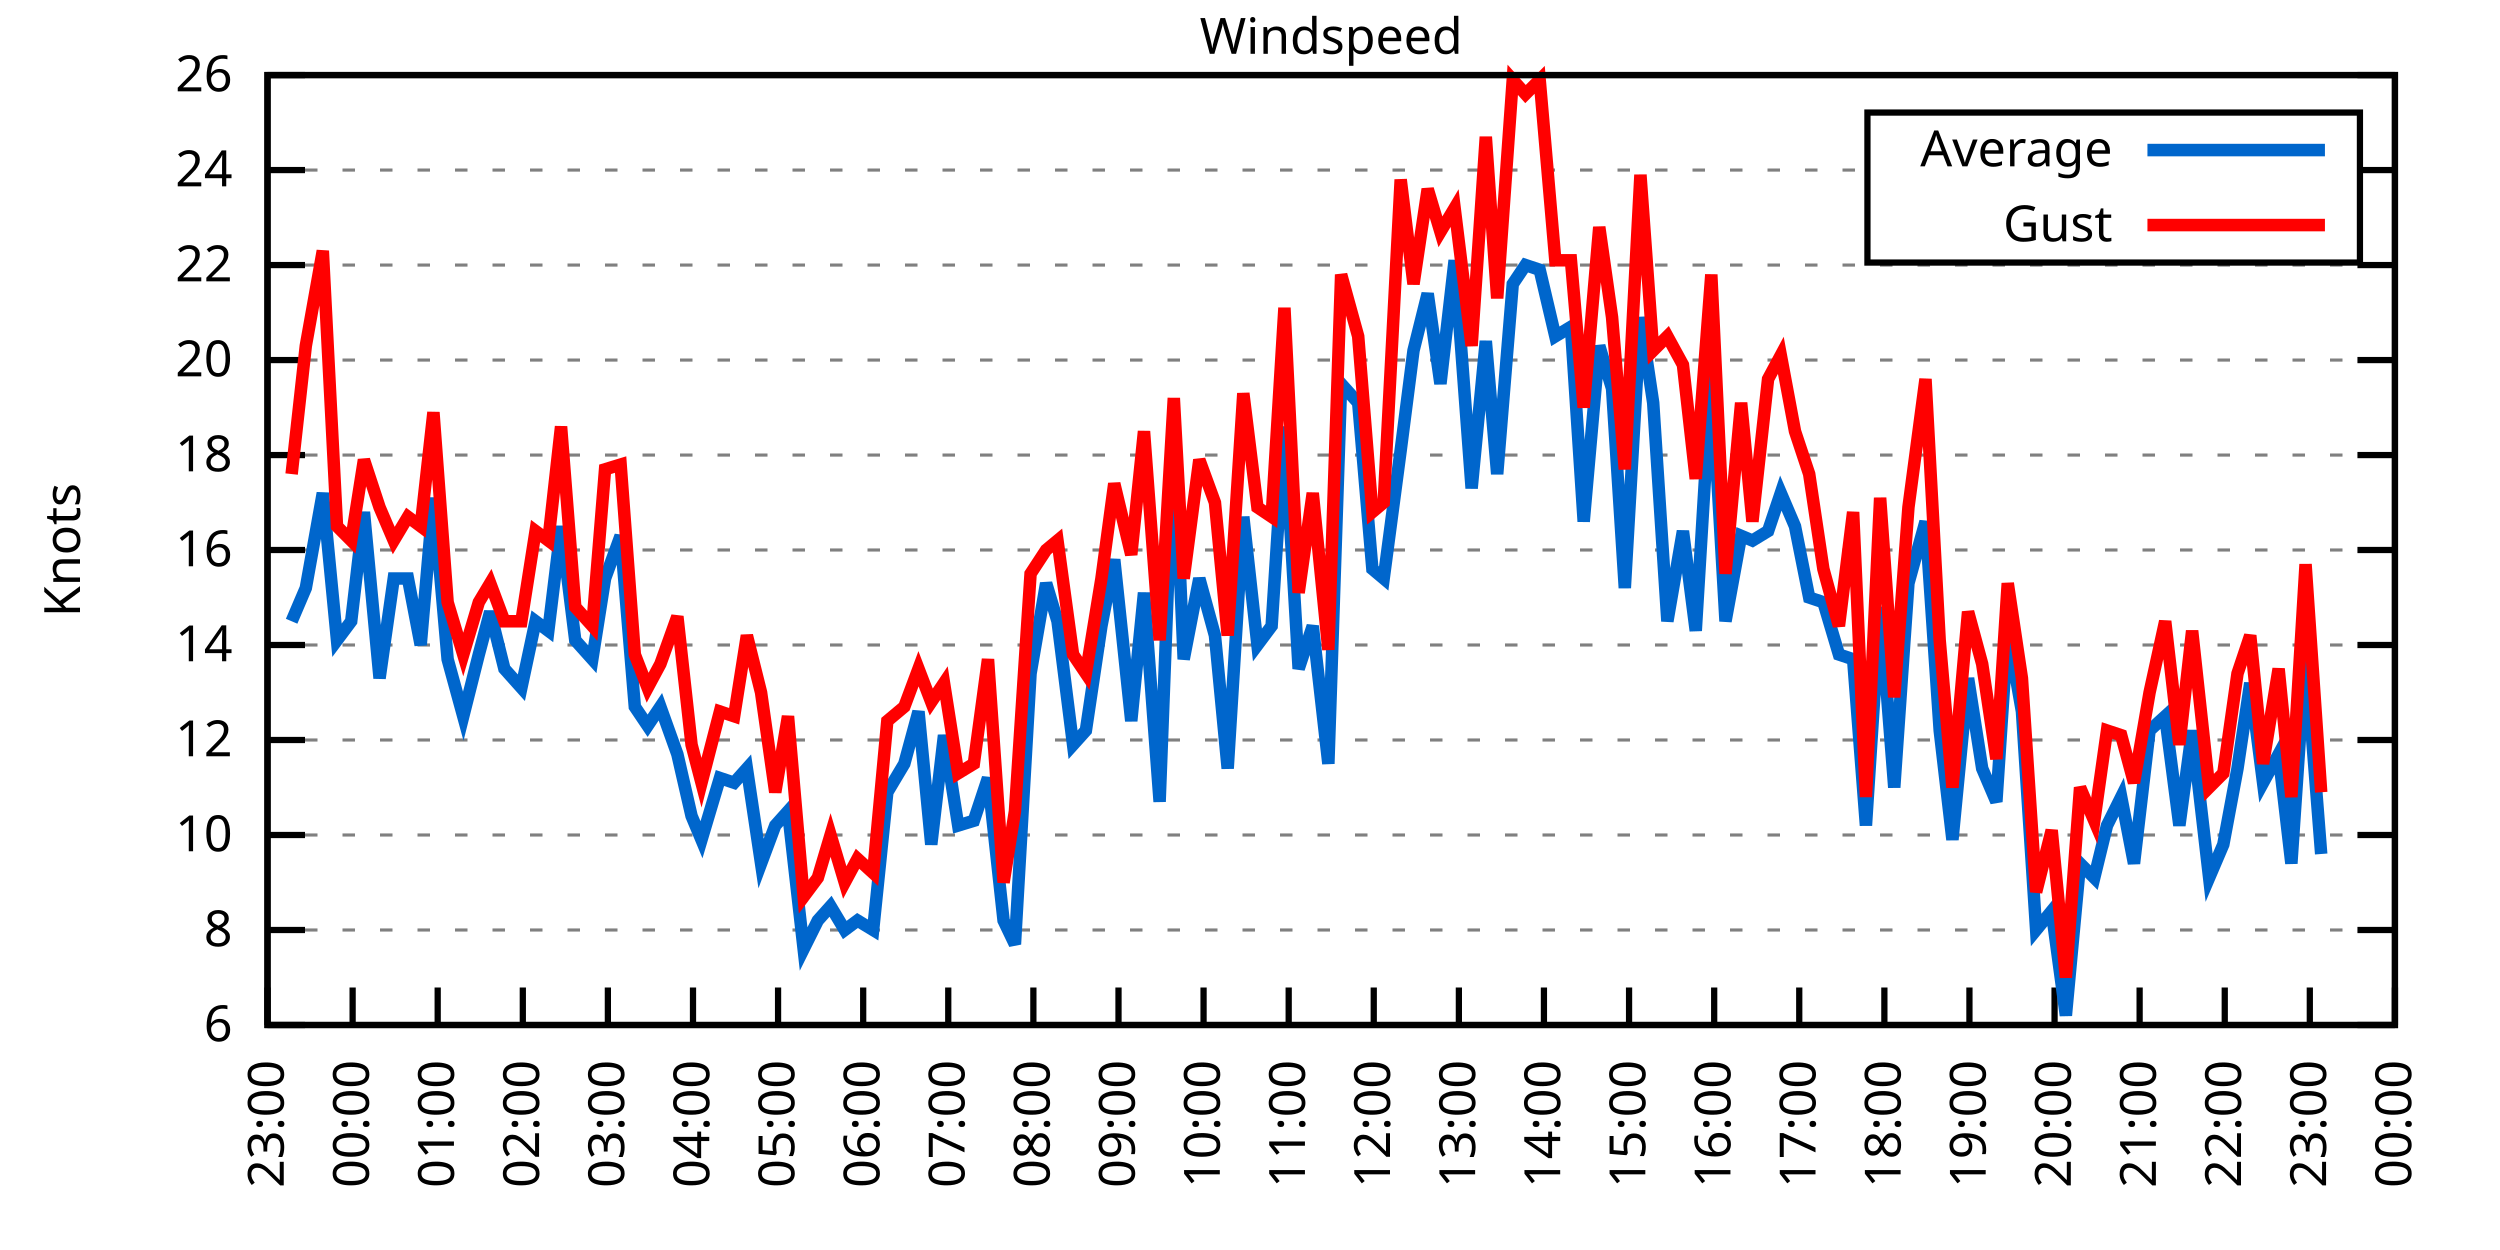
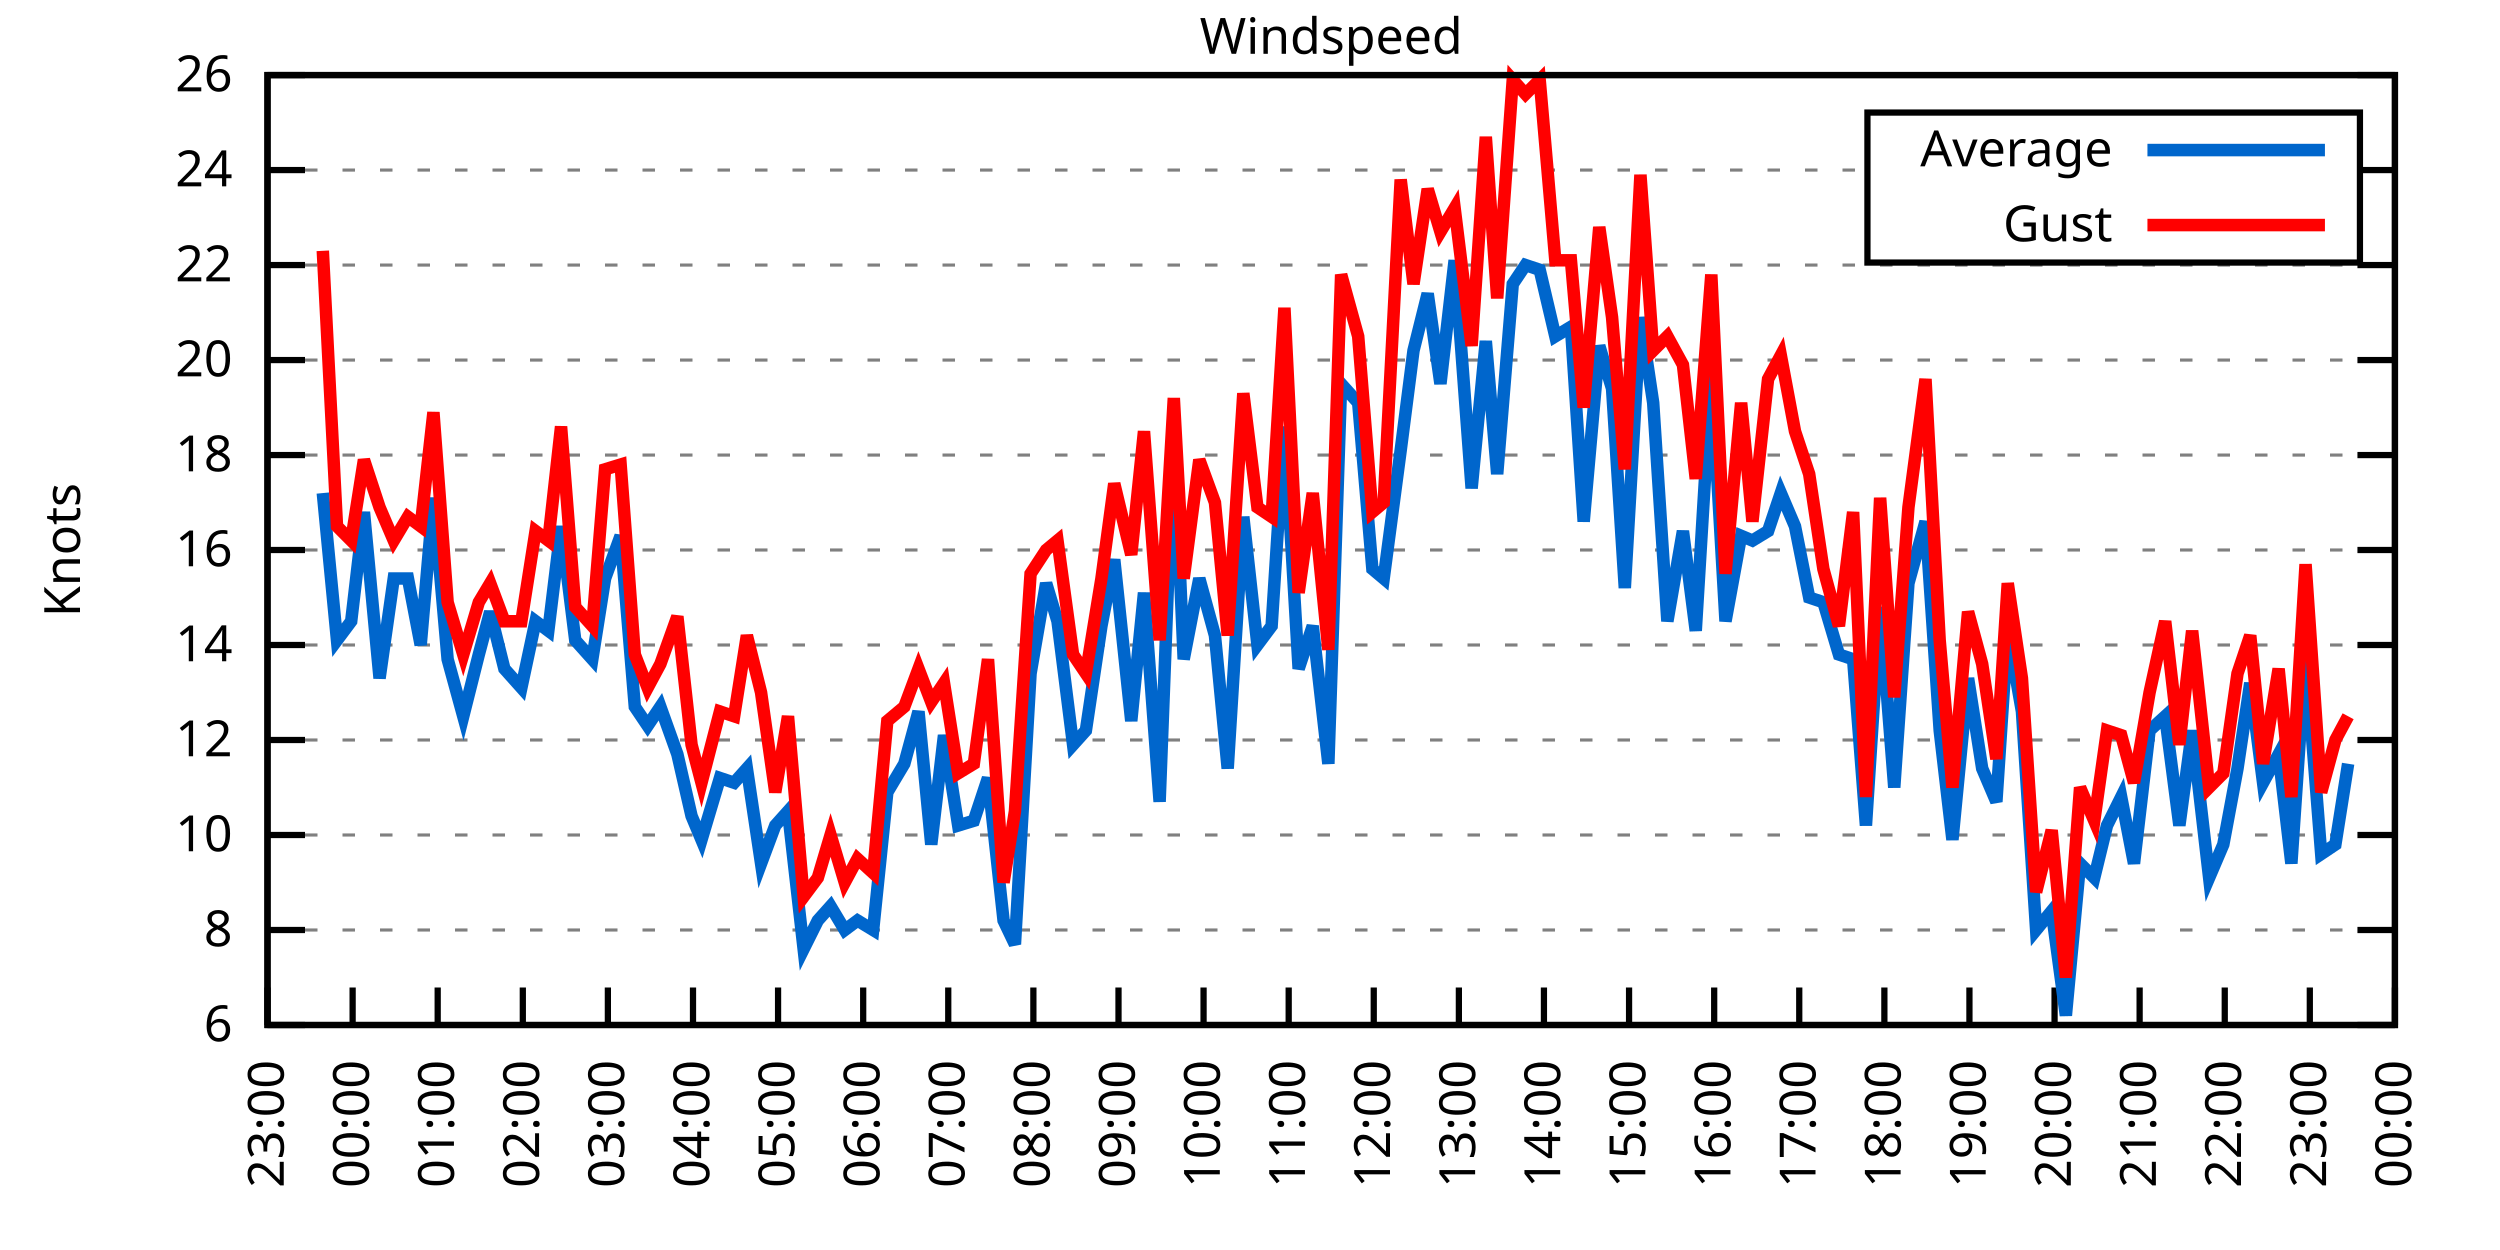
<svg xmlns="http://www.w3.org/2000/svg" xmlns:xlink="http://www.w3.org/1999/xlink" width="400" height="200" viewBox="0 0 400 200">
  <g id="gnuplot_canvas">
    <rect x="0" y="0" width="400" height="200" fill="none" />
    <defs>
      <circle id="gpDot" r="0.5" stroke-width="0.5" stroke="currentColor" />
      <path id="gpPt0" stroke-width="0.333" stroke="currentColor" d="M-1,0 h2 M0,-1 v2" />
      <path id="gpPt1" stroke-width="0.333" stroke="currentColor" d="M-1,-1 L1,1 M1,-1 L-1,1" />
      <path id="gpPt2" stroke-width="0.333" stroke="currentColor" d="M-1,0 L1,0 M0,-1 L0,1 M-1,-1 L1,1 M-1,1 L1,-1" />
      <rect id="gpPt3" stroke-width="0.333" stroke="currentColor" x="-1" y="-1" width="2" height="2" />
      <rect id="gpPt4" stroke-width="0.333" stroke="currentColor" fill="currentColor" x="-1" y="-1" width="2" height="2" />
      <circle id="gpPt5" stroke-width="0.333" stroke="currentColor" cx="0" cy="0" r="1" />
      <use xlink:href="#gpPt5" id="gpPt6" fill="currentColor" stroke="none" />
      <path id="gpPt7" stroke-width="0.333" stroke="currentColor" d="M0,-1.33 L-1.33,0.67 L1.33,0.67 z" />
      <use xlink:href="#gpPt7" id="gpPt8" fill="currentColor" stroke="none" />
      <use xlink:href="#gpPt7" id="gpPt9" stroke="currentColor" transform="rotate(180)" />
      <use xlink:href="#gpPt9" id="gpPt10" fill="currentColor" stroke="none" />
      <use xlink:href="#gpPt3" id="gpPt11" stroke="currentColor" transform="rotate(45)" />
      <use xlink:href="#gpPt11" id="gpPt12" fill="currentColor" stroke="none" />
      <path id="gpPt13" stroke-width="0.333" stroke="currentColor" d="M0,1.330 L1.265,0.411 L0.782,-1.067 L-0.782,-1.076 L-1.265,0.411 z" />
      <use xlink:href="#gpPt13" id="gpPt14" fill="currentColor" stroke="none" />
      <filter id="textbox" filterUnits="objectBoundingBox" x="0" y="0" height="1" width="1">
        <feFlood flood-color="white" flood-opacity="1" result="bgnd" />
        <feComposite in="SourceGraphic" in2="bgnd" operator="atop" />
      </filter>
      <filter id="greybox" filterUnits="objectBoundingBox" x="0" y="0" height="1" width="1">
        <feFlood flood-color="lightgrey" flood-opacity="1" result="grey" />
        <feComposite in="SourceGraphic" in2="grey" operator="atop" />
      </filter>
    </defs>
    <g fill="none" color="white" stroke="currentColor" stroke-width="1.00" stroke-linecap="butt" stroke-linejoin="miter">
</g>
    <g fill="none" color="black" stroke="currentColor" stroke-width="1.00" stroke-linecap="butt" stroke-linejoin="miter">
      <g stroke="none" shape-rendering="crispEdges">
        <polygon fill="rgb(255, 255, 255)" points="42.80,164.00 383.18,164.00 383.18,12.02 42.80,12.02 " />
      </g>
    </g>
    <g fill="none" color="black" stroke="currentColor" stroke-width="1.00" stroke-linecap="butt" stroke-linejoin="miter">
</g>
    <g fill="none" color="black" stroke="black" stroke-width="0.50" stroke-linecap="butt" stroke-linejoin="miter">
</g>
    <g fill="none" color="gray" stroke="currentColor" stroke-width="0.50" stroke-linecap="butt" stroke-linejoin="miter">
      <path stroke="gray" stroke-dasharray="2,4" class="gridline" d="M42.80,164.00 L383.19,164.00  " />
    </g>
    <g fill="none" color="gray" stroke="gray" stroke-width="1.00" stroke-linecap="butt" stroke-linejoin="miter">
</g>
    <g fill="none" color="black" stroke="currentColor" stroke-width="1.00" stroke-linecap="butt" stroke-linejoin="miter">
      <path stroke="black" d="M42.80,164.00 L48.80,164.00 M383.19,164.00 L377.19,164.00  " />
      <g transform="translate(37.20,166.60)" stroke="none" fill="black" font-family="Sans" font-size="8.00" text-anchor="end">
        <text>
          <tspan font-family="Sans"> 6</tspan>
        </text>
      </g>
    </g>
    <g fill="none" color="black" stroke="currentColor" stroke-width="1.00" stroke-linecap="butt" stroke-linejoin="miter">
</g>
    <g fill="none" color="black" stroke="black" stroke-width="0.50" stroke-linecap="butt" stroke-linejoin="miter">
</g>
    <g fill="none" color="gray" stroke="currentColor" stroke-width="0.50" stroke-linecap="butt" stroke-linejoin="miter">
      <path stroke="gray" stroke-dasharray="2,4" class="gridline" d="M42.80,148.80 L383.19,148.80  " />
    </g>
    <g fill="none" color="gray" stroke="gray" stroke-width="1.00" stroke-linecap="butt" stroke-linejoin="miter">
</g>
    <g fill="none" color="black" stroke="currentColor" stroke-width="1.00" stroke-linecap="butt" stroke-linejoin="miter">
      <path stroke="black" d="M42.80,148.80 L48.80,148.80 M383.19,148.80 L377.19,148.80  " />
      <g transform="translate(37.20,151.40)" stroke="none" fill="black" font-family="Sans" font-size="8.00" text-anchor="end">
        <text>
          <tspan font-family="Sans"> 8</tspan>
        </text>
      </g>
    </g>
    <g fill="none" color="black" stroke="currentColor" stroke-width="1.00" stroke-linecap="butt" stroke-linejoin="miter">
</g>
    <g fill="none" color="black" stroke="black" stroke-width="0.50" stroke-linecap="butt" stroke-linejoin="miter">
</g>
    <g fill="none" color="gray" stroke="currentColor" stroke-width="0.50" stroke-linecap="butt" stroke-linejoin="miter">
      <path stroke="gray" stroke-dasharray="2,4" class="gridline" d="M42.80,133.60 L383.19,133.60  " />
    </g>
    <g fill="none" color="gray" stroke="gray" stroke-width="1.00" stroke-linecap="butt" stroke-linejoin="miter">
</g>
    <g fill="none" color="black" stroke="currentColor" stroke-width="1.00" stroke-linecap="butt" stroke-linejoin="miter">
      <path stroke="black" d="M42.80,133.60 L48.80,133.60 M383.19,133.60 L377.19,133.60  " />
      <g transform="translate(37.20,136.20)" stroke="none" fill="black" font-family="Sans" font-size="8.00" text-anchor="end">
        <text>
          <tspan font-family="Sans"> 10</tspan>
        </text>
      </g>
    </g>
    <g fill="none" color="black" stroke="currentColor" stroke-width="1.00" stroke-linecap="butt" stroke-linejoin="miter">
</g>
    <g fill="none" color="black" stroke="black" stroke-width="0.50" stroke-linecap="butt" stroke-linejoin="miter">
</g>
    <g fill="none" color="gray" stroke="currentColor" stroke-width="0.50" stroke-linecap="butt" stroke-linejoin="miter">
      <path stroke="gray" stroke-dasharray="2,4" class="gridline" d="M42.80,118.40 L383.19,118.40  " />
    </g>
    <g fill="none" color="gray" stroke="gray" stroke-width="1.00" stroke-linecap="butt" stroke-linejoin="miter">
</g>
    <g fill="none" color="black" stroke="currentColor" stroke-width="1.00" stroke-linecap="butt" stroke-linejoin="miter">
      <path stroke="black" d="M42.80,118.40 L48.80,118.40 M383.19,118.40 L377.19,118.40  " />
      <g transform="translate(37.20,121.00)" stroke="none" fill="black" font-family="Sans" font-size="8.00" text-anchor="end">
        <text>
          <tspan font-family="Sans"> 12</tspan>
        </text>
      </g>
    </g>
    <g fill="none" color="black" stroke="currentColor" stroke-width="1.00" stroke-linecap="butt" stroke-linejoin="miter">
</g>
    <g fill="none" color="black" stroke="black" stroke-width="0.50" stroke-linecap="butt" stroke-linejoin="miter">
</g>
    <g fill="none" color="gray" stroke="currentColor" stroke-width="0.50" stroke-linecap="butt" stroke-linejoin="miter">
      <path stroke="gray" stroke-dasharray="2,4" class="gridline" d="M42.80,103.20 L383.19,103.20  " />
    </g>
    <g fill="none" color="gray" stroke="gray" stroke-width="1.00" stroke-linecap="butt" stroke-linejoin="miter">
</g>
    <g fill="none" color="black" stroke="currentColor" stroke-width="1.00" stroke-linecap="butt" stroke-linejoin="miter">
      <path stroke="black" d="M42.80,103.20 L48.80,103.20 M383.19,103.20 L377.19,103.20  " />
      <g transform="translate(37.20,105.80)" stroke="none" fill="black" font-family="Sans" font-size="8.00" text-anchor="end">
        <text>
          <tspan font-family="Sans"> 14</tspan>
        </text>
      </g>
    </g>
    <g fill="none" color="black" stroke="currentColor" stroke-width="1.00" stroke-linecap="butt" stroke-linejoin="miter">
</g>
    <g fill="none" color="black" stroke="black" stroke-width="0.50" stroke-linecap="butt" stroke-linejoin="miter">
</g>
    <g fill="none" color="gray" stroke="currentColor" stroke-width="0.50" stroke-linecap="butt" stroke-linejoin="miter">
      <path stroke="gray" stroke-dasharray="2,4" class="gridline" d="M42.80,88.00 L383.19,88.00  " />
    </g>
    <g fill="none" color="gray" stroke="gray" stroke-width="1.00" stroke-linecap="butt" stroke-linejoin="miter">
</g>
    <g fill="none" color="black" stroke="currentColor" stroke-width="1.00" stroke-linecap="butt" stroke-linejoin="miter">
      <path stroke="black" d="M42.80,88.00 L48.80,88.00 M383.19,88.00 L377.19,88.00  " />
      <g transform="translate(37.20,90.60)" stroke="none" fill="black" font-family="Sans" font-size="8.00" text-anchor="end">
        <text>
          <tspan font-family="Sans"> 16</tspan>
        </text>
      </g>
    </g>
    <g fill="none" color="black" stroke="currentColor" stroke-width="1.00" stroke-linecap="butt" stroke-linejoin="miter">
</g>
    <g fill="none" color="black" stroke="black" stroke-width="0.50" stroke-linecap="butt" stroke-linejoin="miter">
</g>
    <g fill="none" color="gray" stroke="currentColor" stroke-width="0.50" stroke-linecap="butt" stroke-linejoin="miter">
      <path stroke="gray" stroke-dasharray="2,4" class="gridline" d="M42.80,72.81 L383.19,72.81  " />
    </g>
    <g fill="none" color="gray" stroke="gray" stroke-width="1.00" stroke-linecap="butt" stroke-linejoin="miter">
</g>
    <g fill="none" color="black" stroke="currentColor" stroke-width="1.00" stroke-linecap="butt" stroke-linejoin="miter">
      <path stroke="black" d="M42.80,72.81 L48.80,72.81 M383.19,72.81 L377.19,72.81  " />
      <g transform="translate(37.20,75.41)" stroke="none" fill="black" font-family="Sans" font-size="8.00" text-anchor="end">
        <text>
          <tspan font-family="Sans"> 18</tspan>
        </text>
      </g>
    </g>
    <g fill="none" color="black" stroke="currentColor" stroke-width="1.00" stroke-linecap="butt" stroke-linejoin="miter">
</g>
    <g fill="none" color="black" stroke="black" stroke-width="0.50" stroke-linecap="butt" stroke-linejoin="miter">
</g>
    <g fill="none" color="gray" stroke="currentColor" stroke-width="0.50" stroke-linecap="butt" stroke-linejoin="miter">
      <path stroke="gray" stroke-dasharray="2,4" class="gridline" d="M42.80,57.61 L383.19,57.61  " />
    </g>
    <g fill="none" color="gray" stroke="gray" stroke-width="1.00" stroke-linecap="butt" stroke-linejoin="miter">
</g>
    <g fill="none" color="black" stroke="currentColor" stroke-width="1.00" stroke-linecap="butt" stroke-linejoin="miter">
      <path stroke="black" d="M42.80,57.61 L48.80,57.61 M383.19,57.61 L377.19,57.61  " />
      <g transform="translate(37.20,60.21)" stroke="none" fill="black" font-family="Sans" font-size="8.00" text-anchor="end">
        <text>
          <tspan font-family="Sans"> 20</tspan>
        </text>
      </g>
    </g>
    <g fill="none" color="black" stroke="currentColor" stroke-width="1.00" stroke-linecap="butt" stroke-linejoin="miter">
</g>
    <g fill="none" color="black" stroke="black" stroke-width="0.50" stroke-linecap="butt" stroke-linejoin="miter">
</g>
    <g fill="none" color="gray" stroke="currentColor" stroke-width="0.50" stroke-linecap="butt" stroke-linejoin="miter">
      <path stroke="gray" stroke-dasharray="2,4" class="gridline" d="M42.80,42.41 L383.19,42.41  " />
    </g>
    <g fill="none" color="gray" stroke="gray" stroke-width="1.00" stroke-linecap="butt" stroke-linejoin="miter">
</g>
    <g fill="none" color="black" stroke="currentColor" stroke-width="1.00" stroke-linecap="butt" stroke-linejoin="miter">
      <path stroke="black" d="M42.80,42.41 L48.80,42.41 M383.19,42.41 L377.19,42.41  " />
      <g transform="translate(37.20,45.01)" stroke="none" fill="black" font-family="Sans" font-size="8.00" text-anchor="end">
        <text>
          <tspan font-family="Sans"> 22</tspan>
        </text>
      </g>
    </g>
    <g fill="none" color="black" stroke="currentColor" stroke-width="1.00" stroke-linecap="butt" stroke-linejoin="miter">
</g>
    <g fill="none" color="black" stroke="black" stroke-width="0.50" stroke-linecap="butt" stroke-linejoin="miter">
</g>
    <g fill="none" color="gray" stroke="currentColor" stroke-width="0.50" stroke-linecap="butt" stroke-linejoin="miter">
      <path stroke="gray" stroke-dasharray="2,4" class="gridline" d="M42.80,27.21 L298.79,27.21 M377.59,27.21 L383.19,27.21  " />
    </g>
    <g fill="none" color="gray" stroke="gray" stroke-width="1.00" stroke-linecap="butt" stroke-linejoin="miter">
</g>
    <g fill="none" color="black" stroke="currentColor" stroke-width="1.00" stroke-linecap="butt" stroke-linejoin="miter">
      <path stroke="black" d="M42.80,27.21 L48.80,27.21 M383.19,27.21 L377.19,27.21  " />
      <g transform="translate(37.20,29.81)" stroke="none" fill="black" font-family="Sans" font-size="8.00" text-anchor="end">
        <text>
          <tspan font-family="Sans"> 24</tspan>
        </text>
      </g>
    </g>
    <g fill="none" color="black" stroke="currentColor" stroke-width="1.00" stroke-linecap="butt" stroke-linejoin="miter">
</g>
    <g fill="none" color="black" stroke="black" stroke-width="0.50" stroke-linecap="butt" stroke-linejoin="miter">
</g>
    <g fill="none" color="gray" stroke="currentColor" stroke-width="0.50" stroke-linecap="butt" stroke-linejoin="miter">
      <path stroke="gray" stroke-dasharray="2,4" class="gridline" d="M42.80,12.01 L383.19,12.01  " />
    </g>
    <g fill="none" color="gray" stroke="gray" stroke-width="1.00" stroke-linecap="butt" stroke-linejoin="miter">
</g>
    <g fill="none" color="black" stroke="currentColor" stroke-width="1.00" stroke-linecap="butt" stroke-linejoin="miter">
      <path stroke="black" d="M42.80,12.01 L48.80,12.01 M383.19,12.01 L377.19,12.01  " />
      <g transform="translate(37.20,14.61)" stroke="none" fill="black" font-family="Sans" font-size="8.00" text-anchor="end">
        <text>
          <tspan font-family="Sans"> 26</tspan>
        </text>
      </g>
    </g>
    <g fill="none" color="black" stroke="currentColor" stroke-width="1.00" stroke-linecap="butt" stroke-linejoin="miter">
      <path stroke="black" d="M42.80,164.00 L42.80,158.00  " />
      <g transform="translate(45.40,169.60) rotate(270.00)" stroke="none" fill="black" font-family="Sans" font-size="8.00" text-anchor="end">
        <text>
          <tspan font-family="Sans">23:00</tspan>
        </text>
      </g>
    </g>
    <g fill="none" color="black" stroke="currentColor" stroke-width="1.00" stroke-linecap="butt" stroke-linejoin="miter">
      <path stroke="black" d="M56.42,164.00 L56.42,158.00  " />
      <g transform="translate(59.02,169.60) rotate(270.00)" stroke="none" fill="black" font-family="Sans" font-size="8.00" text-anchor="end">
        <text>
          <tspan font-family="Sans">00:00</tspan>
        </text>
      </g>
    </g>
    <g fill="none" color="black" stroke="currentColor" stroke-width="1.00" stroke-linecap="butt" stroke-linejoin="miter">
      <path stroke="black" d="M70.03,164.00 L70.03,158.00  " />
      <g transform="translate(72.63,169.60) rotate(270.00)" stroke="none" fill="black" font-family="Sans" font-size="8.00" text-anchor="end">
        <text>
          <tspan font-family="Sans">01:00</tspan>
        </text>
      </g>
    </g>
    <g fill="none" color="black" stroke="currentColor" stroke-width="1.00" stroke-linecap="butt" stroke-linejoin="miter">
      <path stroke="black" d="M83.65,164.00 L83.65,158.00  " />
      <g transform="translate(86.25,169.60) rotate(270.00)" stroke="none" fill="black" font-family="Sans" font-size="8.00" text-anchor="end">
        <text>
          <tspan font-family="Sans">02:00</tspan>
        </text>
      </g>
    </g>
    <g fill="none" color="black" stroke="currentColor" stroke-width="1.00" stroke-linecap="butt" stroke-linejoin="miter">
      <path stroke="black" d="M97.26,164.00 L97.26,158.00  " />
      <g transform="translate(99.86,169.60) rotate(270.00)" stroke="none" fill="black" font-family="Sans" font-size="8.00" text-anchor="end">
        <text>
          <tspan font-family="Sans">03:00</tspan>
        </text>
      </g>
    </g>
    <g fill="none" color="black" stroke="currentColor" stroke-width="1.00" stroke-linecap="butt" stroke-linejoin="miter">
      <path stroke="black" d="M110.88,164.00 L110.88,158.00  " />
      <g transform="translate(113.48,169.60) rotate(270.00)" stroke="none" fill="black" font-family="Sans" font-size="8.00" text-anchor="end">
        <text>
          <tspan font-family="Sans">04:00</tspan>
        </text>
      </g>
    </g>
    <g fill="none" color="black" stroke="currentColor" stroke-width="1.00" stroke-linecap="butt" stroke-linejoin="miter">
      <path stroke="black" d="M124.49,164.00 L124.49,158.00  " />
      <g transform="translate(127.09,169.60) rotate(270.00)" stroke="none" fill="black" font-family="Sans" font-size="8.00" text-anchor="end">
        <text>
          <tspan font-family="Sans">05:00</tspan>
        </text>
      </g>
    </g>
    <g fill="none" color="black" stroke="currentColor" stroke-width="1.00" stroke-linecap="butt" stroke-linejoin="miter">
      <path stroke="black" d="M138.11,164.00 L138.11,158.00  " />
      <g transform="translate(140.71,169.60) rotate(270.00)" stroke="none" fill="black" font-family="Sans" font-size="8.00" text-anchor="end">
        <text>
          <tspan font-family="Sans">06:00</tspan>
        </text>
      </g>
    </g>
    <g fill="none" color="black" stroke="currentColor" stroke-width="1.00" stroke-linecap="butt" stroke-linejoin="miter">
      <path stroke="black" d="M151.72,164.00 L151.72,158.00  " />
      <g transform="translate(154.32,169.60) rotate(270.00)" stroke="none" fill="black" font-family="Sans" font-size="8.00" text-anchor="end">
        <text>
          <tspan font-family="Sans">07:00</tspan>
        </text>
      </g>
    </g>
    <g fill="none" color="black" stroke="currentColor" stroke-width="1.00" stroke-linecap="butt" stroke-linejoin="miter">
      <path stroke="black" d="M165.34,164.00 L165.34,158.00  " />
      <g transform="translate(167.94,169.60) rotate(270.00)" stroke="none" fill="black" font-family="Sans" font-size="8.00" text-anchor="end">
        <text>
          <tspan font-family="Sans">08:00</tspan>
        </text>
      </g>
    </g>
    <g fill="none" color="black" stroke="currentColor" stroke-width="1.00" stroke-linecap="butt" stroke-linejoin="miter">
      <path stroke="black" d="M178.96,164.00 L178.96,158.00  " />
      <g transform="translate(181.56,169.60) rotate(270.00)" stroke="none" fill="black" font-family="Sans" font-size="8.00" text-anchor="end">
        <text>
          <tspan font-family="Sans">09:00</tspan>
        </text>
      </g>
    </g>
    <g fill="none" color="black" stroke="currentColor" stroke-width="1.00" stroke-linecap="butt" stroke-linejoin="miter">
      <path stroke="black" d="M192.57,164.00 L192.57,158.00  " />
      <g transform="translate(195.17,169.60) rotate(270.00)" stroke="none" fill="black" font-family="Sans" font-size="8.00" text-anchor="end">
        <text>
          <tspan font-family="Sans">10:00</tspan>
        </text>
      </g>
    </g>
    <g fill="none" color="black" stroke="currentColor" stroke-width="1.00" stroke-linecap="butt" stroke-linejoin="miter">
      <path stroke="black" d="M206.19,164.00 L206.19,158.00  " />
      <g transform="translate(208.79,169.60) rotate(270.00)" stroke="none" fill="black" font-family="Sans" font-size="8.00" text-anchor="end">
        <text>
          <tspan font-family="Sans">11:00</tspan>
        </text>
      </g>
    </g>
    <g fill="none" color="black" stroke="currentColor" stroke-width="1.00" stroke-linecap="butt" stroke-linejoin="miter">
      <path stroke="black" d="M219.80,164.00 L219.80,158.00  " />
      <g transform="translate(222.40,169.60) rotate(270.00)" stroke="none" fill="black" font-family="Sans" font-size="8.00" text-anchor="end">
        <text>
          <tspan font-family="Sans">12:00</tspan>
        </text>
      </g>
    </g>
    <g fill="none" color="black" stroke="currentColor" stroke-width="1.00" stroke-linecap="butt" stroke-linejoin="miter">
      <path stroke="black" d="M233.42,164.00 L233.42,158.00  " />
      <g transform="translate(236.02,169.60) rotate(270.00)" stroke="none" fill="black" font-family="Sans" font-size="8.00" text-anchor="end">
        <text>
          <tspan font-family="Sans">13:00</tspan>
        </text>
      </g>
    </g>
    <g fill="none" color="black" stroke="currentColor" stroke-width="1.00" stroke-linecap="butt" stroke-linejoin="miter">
      <path stroke="black" d="M247.03,164.00 L247.03,158.00  " />
      <g transform="translate(249.63,169.60) rotate(270.00)" stroke="none" fill="black" font-family="Sans" font-size="8.00" text-anchor="end">
        <text>
          <tspan font-family="Sans">14:00</tspan>
        </text>
      </g>
    </g>
    <g fill="none" color="black" stroke="currentColor" stroke-width="1.00" stroke-linecap="butt" stroke-linejoin="miter">
      <path stroke="black" d="M260.65,164.00 L260.65,158.00  " />
      <g transform="translate(263.25,169.60) rotate(270.00)" stroke="none" fill="black" font-family="Sans" font-size="8.00" text-anchor="end">
        <text>
          <tspan font-family="Sans">15:00</tspan>
        </text>
      </g>
    </g>
    <g fill="none" color="black" stroke="currentColor" stroke-width="1.00" stroke-linecap="butt" stroke-linejoin="miter">
      <path stroke="black" d="M274.27,164.00 L274.27,158.00  " />
      <g transform="translate(276.87,169.60) rotate(270.00)" stroke="none" fill="black" font-family="Sans" font-size="8.00" text-anchor="end">
        <text>
          <tspan font-family="Sans">16:00</tspan>
        </text>
      </g>
    </g>
    <g fill="none" color="black" stroke="currentColor" stroke-width="1.00" stroke-linecap="butt" stroke-linejoin="miter">
      <path stroke="black" d="M287.88,164.00 L287.88,158.00  " />
      <g transform="translate(290.48,169.60) rotate(270.00)" stroke="none" fill="black" font-family="Sans" font-size="8.00" text-anchor="end">
        <text>
          <tspan font-family="Sans">17:00</tspan>
        </text>
      </g>
    </g>
    <g fill="none" color="black" stroke="currentColor" stroke-width="1.00" stroke-linecap="butt" stroke-linejoin="miter">
      <path stroke="black" d="M301.50,164.00 L301.50,158.00  " />
      <g transform="translate(304.10,169.60) rotate(270.00)" stroke="none" fill="black" font-family="Sans" font-size="8.00" text-anchor="end">
        <text>
          <tspan font-family="Sans">18:00</tspan>
        </text>
      </g>
    </g>
    <g fill="none" color="black" stroke="currentColor" stroke-width="1.00" stroke-linecap="butt" stroke-linejoin="miter">
      <path stroke="black" d="M315.11,164.00 L315.11,158.00  " />
      <g transform="translate(317.71,169.60) rotate(270.00)" stroke="none" fill="black" font-family="Sans" font-size="8.00" text-anchor="end">
        <text>
          <tspan font-family="Sans">19:00</tspan>
        </text>
      </g>
    </g>
    <g fill="none" color="black" stroke="currentColor" stroke-width="1.00" stroke-linecap="butt" stroke-linejoin="miter">
      <path stroke="black" d="M328.73,164.00 L328.73,158.00  " />
      <g transform="translate(331.33,169.60) rotate(270.00)" stroke="none" fill="black" font-family="Sans" font-size="8.00" text-anchor="end">
        <text>
          <tspan font-family="Sans">20:00</tspan>
        </text>
      </g>
    </g>
    <g fill="none" color="black" stroke="currentColor" stroke-width="1.00" stroke-linecap="butt" stroke-linejoin="miter">
      <path stroke="black" d="M342.34,164.00 L342.34,158.00  " />
      <g transform="translate(344.94,169.60) rotate(270.00)" stroke="none" fill="black" font-family="Sans" font-size="8.00" text-anchor="end">
        <text>
          <tspan font-family="Sans">21:00</tspan>
        </text>
      </g>
    </g>
    <g fill="none" color="black" stroke="currentColor" stroke-width="1.00" stroke-linecap="butt" stroke-linejoin="miter">
      <path stroke="black" d="M355.96,164.00 L355.96,158.00  " />
      <g transform="translate(358.56,169.60) rotate(270.00)" stroke="none" fill="black" font-family="Sans" font-size="8.00" text-anchor="end">
        <text>
          <tspan font-family="Sans">22:00</tspan>
        </text>
      </g>
    </g>
    <g fill="none" color="black" stroke="currentColor" stroke-width="1.00" stroke-linecap="butt" stroke-linejoin="miter">
      <path stroke="black" d="M369.57,164.00 L369.57,158.00  " />
      <g transform="translate(372.17,169.60) rotate(270.00)" stroke="none" fill="black" font-family="Sans" font-size="8.00" text-anchor="end">
        <text>
          <tspan font-family="Sans">23:00</tspan>
        </text>
      </g>
    </g>
    <g fill="none" color="black" stroke="currentColor" stroke-width="1.00" stroke-linecap="butt" stroke-linejoin="miter">
      <path stroke="black" d="M383.19,164.00 L383.19,158.00  " />
      <g transform="translate(385.79,169.60) rotate(270.00)" stroke="none" fill="black" font-family="Sans" font-size="8.00" text-anchor="end">
        <text>
          <tspan font-family="Sans">00:00</tspan>
        </text>
      </g>
    </g>
    <g fill="none" color="black" stroke="currentColor" stroke-width="1.00" stroke-linecap="butt" stroke-linejoin="miter">
</g>
    <g fill="none" color="black" stroke="currentColor" stroke-width="1.00" stroke-linecap="butt" stroke-linejoin="miter">
      <path stroke="black" d="M42.80,12.01 L42.80,164.00 L383.19,164.00 L383.19,12.01 L42.80,12.01 Z  " />
    </g>
    <g fill="none" color="black" stroke="currentColor" stroke-width="1.00" stroke-linecap="butt" stroke-linejoin="miter">
</g>
    <g fill="none" color="black" stroke="currentColor" stroke-width="1.00" stroke-linecap="butt" stroke-linejoin="miter">
      <path stroke="black" d="M298.79,42.01 L298.79,18.01 L377.59,18.01 L377.59,42.01 L298.79,42.01 Z  " />
    </g>
    <g id="Windspeed_plot_1">
      <g fill="none" color="white" stroke="black" stroke-width="2.00" stroke-linecap="butt" stroke-linejoin="miter">
</g>
      <g fill="none" color="black" stroke="currentColor" stroke-width="2.00" stroke-linecap="butt" stroke-linejoin="miter">
        <g transform="translate(337.99,26.61)" stroke="none" fill="black" font-family="Sans" font-size="8.00" text-anchor="end">
          <text>
            <tspan font-family="Sans">Average</tspan>
          </text>
        </g>
      </g>
      <g fill="none" color="black" stroke="currentColor" stroke-width="2.00" stroke-linecap="butt" stroke-linejoin="miter">
-         <path stroke="rgb(  0, 102, 204)" d="M343.59,24.01 L371.99,24.01 M46.66,99.40 L48.93,94.08 L51.65,78.89 L53.92,102.44 L56.19,99.40 L58.23,81.93   L60.73,108.52 L63.00,92.56 L65.27,92.56 L67.31,103.20 L69.35,79.65 L71.62,105.48 L74.12,114.60 L76.61,104.72   L78.43,97.88 L80.70,107.00 L83.42,110.04 L85.69,99.40 L87.73,100.92 L89.77,84.21 L92.04,102.44 L94.77,105.48   L96.81,92.56 L99.30,85.73 L101.57,113.08 L103.62,116.12 L105.66,113.08 L108.38,120.68 L110.65,130.56 L112.24,134.36   L115.19,124.48 L117.46,125.24 L119.50,122.96 L121.77,138.16 L124.04,132.08 L126.08,129.80 L128.58,151.84 L130.85,147.28   L132.89,145.00 L135.16,148.80 L137.20,147.28 L139.70,148.80 L141.97,126.76 L144.69,122.20 L146.96,113.84 L149.00,135.12   L151.04,117.64 L153.31,132.08 L155.81,131.32 L158.08,124.48 L160.57,147.28 L162.39,151.08 L164.89,107.76 L167.38,93.32   L169.20,99.40 L171.69,119.16 L173.74,116.88 L176.23,100.16 L178.28,89.52 L181.00,115.36 L183.04,94.84 L185.54,128.28   L187.81,69.01 L189.39,105.48 L191.89,92.56 L194.39,101.68 L196.43,122.96 L198.93,82.69 L201.19,103.20 L203.46,100.16   L205.51,68.25 L207.78,107.00 L210.04,100.16 L212.54,122.20 L214.58,61.41 L217.31,64.45 L219.58,91.04 L221.39,92.56   L224.11,72.05 L226.16,56.09 L228.43,46.97 L230.47,61.41 L232.74,41.65 L235.46,78.13 L237.73,54.57 L239.55,75.85   L242.04,45.45 L244.08,42.41 L246.35,43.17 L248.85,53.81 L251.35,52.29 L253.39,83.45 L255.88,55.33 L257.93,62.17   L259.97,94.08 L262.47,50.77 L264.51,64.45 L266.78,99.40 L269.27,84.97 L271.32,100.92 L273.81,59.89 L276.08,99.40   L278.58,85.73 L280.39,86.49 L282.89,84.97 L284.93,78.89 L287.20,84.21 L289.47,95.60 L291.74,96.36 L294.23,104.72   L296.50,105.48 L298.55,132.08 L300.82,97.12 L303.08,126.00 L305.35,93.32 L308.08,83.45 L310.35,116.88 L312.39,134.36   L314.89,108.52 L317.15,122.96 L319.42,128.28 L321.24,100.92 L323.51,113.84 L325.78,148.80 L328.27,145.76 L330.54,162.48   L332.81,138.16 L335.08,140.44 L337.12,132.08 L339.39,127.52 L341.44,138.16 L343.93,116.88 L346.43,114.60 L348.70,132.08   L350.74,116.88 L353.46,140.44 L355.73,135.12 L358.00,122.96 L360.04,109.28 L362.09,125.24 L364.58,120.68 L366.62,138.16   L368.89,104.72 L371.39,136.64  " />
+         <path stroke="rgb(  0, 102, 204)" d="M343.59,24.01 L371.99,24.01 M51.65,78.89 L53.92,102.44 L56.19,99.40 L58.23,81.93 L60.73,108.52 L63.00,92.56   L65.27,92.56 L67.31,103.20 L69.35,79.65 L71.62,105.48 L74.12,114.60 L76.61,104.72 L78.43,97.88 L80.70,107.00   L83.42,110.04 L85.69,99.40 L87.73,100.92 L89.77,84.21 L92.04,102.44 L94.77,105.48 L96.81,92.56 L99.30,85.73   L101.57,113.08 L103.62,116.12 L105.66,113.08 L108.38,120.68 L110.65,130.56 L112.24,134.36 L115.19,124.48 L117.46,125.24   L119.50,122.96 L121.77,138.16 L124.04,132.08 L126.08,129.80 L128.58,151.84 L130.85,147.28 L132.89,145.00 L135.16,148.80   L137.20,147.28 L139.70,148.80 L141.97,126.76 L144.69,122.20 L146.96,113.84 L149.00,135.12 L151.04,117.64 L153.31,132.08   L155.81,131.32 L158.08,124.48 L160.57,147.28 L162.39,151.08 L164.89,107.76 L167.38,93.32 L169.20,99.40 L171.69,119.16   L173.74,116.88 L176.23,100.16 L178.28,89.52 L181.00,115.36 L183.04,94.84 L185.54,128.28 L187.81,69.01 L189.39,105.48   L191.89,92.56 L194.39,101.68 L196.43,122.96 L198.93,82.69 L201.19,103.20 L203.46,100.16 L205.51,68.25 L207.78,107.00   L210.04,100.16 L212.54,122.20 L214.58,61.41 L217.31,64.45 L219.58,91.04 L221.39,92.56 L224.11,72.05 L226.16,56.09   L228.43,46.97 L230.47,61.41 L232.74,41.65 L235.46,78.13 L237.73,54.57 L239.55,75.85 L242.04,45.45 L244.08,42.41   L246.35,43.17 L248.85,53.81 L251.35,52.29 L253.39,83.45 L255.88,55.33 L257.93,62.17 L259.97,94.08 L262.47,50.77   L264.51,64.45 L266.78,99.40 L269.27,84.97 L271.32,100.92 L273.81,59.89 L276.08,99.40 L278.58,85.73 L280.39,86.49   L282.89,84.97 L284.93,78.89 L287.20,84.21 L289.47,95.60 L291.74,96.36 L294.23,104.72 L296.50,105.48 L298.55,132.08   L300.82,97.12 L303.08,126.00 L305.35,93.32 L308.08,83.45 L310.35,116.88 L312.39,134.36 L314.89,108.52 L317.15,122.96   L319.42,128.28 L321.24,100.92 L323.51,113.84 L325.78,148.80 L328.27,145.76 L330.54,162.48 L332.81,138.16 L335.08,140.44   L337.12,132.08 L339.39,127.52 L341.44,138.16 L343.93,116.88 L346.43,114.60 L348.70,132.08 L350.74,116.88 L353.46,140.44   L355.73,135.12 L358.00,122.96 L360.04,109.28 L362.09,125.24 L364.58,120.68 L366.62,138.16 L368.89,104.72 L371.39,136.64   L373.66,135.12 L375.70,122.20  " />
      </g>
    </g>
    <g id="Windspeed_plot_2">
      <g fill="none" color="black" stroke="currentColor" stroke-width="2.00" stroke-linecap="butt" stroke-linejoin="miter">
        <g transform="translate(337.99,38.61)" stroke="none" fill="black" font-family="Sans" font-size="8.00" text-anchor="end">
          <text>
            <tspan font-family="Sans">Gust</tspan>
          </text>
        </g>
      </g>
      <g fill="none" color="black" stroke="currentColor" stroke-width="2.00" stroke-linecap="butt" stroke-linejoin="miter">
-         <path stroke="rgb(255,   0,   0)" d="M343.59,36.01 L371.99,36.01 M46.66,75.85 L48.93,55.33 L51.65,40.13 L53.92,84.21 L56.19,86.49 L58.23,73.57   L60.73,81.17 L63.00,86.49 L65.27,82.69 L67.31,84.21 L69.35,65.97 L71.62,96.36 L74.12,104.72 L76.61,96.36   L78.43,93.32 L80.70,99.40 L83.42,99.40 L85.69,84.97 L87.73,86.49 L89.77,68.25 L92.04,97.12 L94.77,100.16   L96.81,75.09 L99.30,74.33 L101.57,104.72 L103.62,110.04 L105.66,106.24 L108.38,98.64 L110.65,119.16 L112.24,125.24   L115.19,113.84 L117.46,114.60 L119.50,101.68 L121.77,110.80 L124.04,126.76 L126.08,114.60 L128.58,143.48 L130.85,140.44   L132.89,133.60 L135.16,141.20 L137.20,137.40 L139.70,139.68 L141.97,115.36 L144.69,113.08 L146.96,107.00 L149.00,112.32   L151.04,109.28 L153.31,123.72 L155.81,122.20 L158.08,105.48 L160.57,141.20 L162.39,129.80 L164.89,91.80 L167.38,88.00   L169.20,86.49 L171.69,104.72 L173.74,107.76 L176.23,92.56 L178.28,77.37 L181.00,88.76 L183.04,69.01 L185.54,102.44   L187.81,63.69 L189.39,92.56 L191.89,73.57 L194.39,80.41 L196.43,101.68 L198.93,62.93 L201.19,81.17 L203.46,82.69   L205.51,49.25 L207.78,94.84 L210.04,78.89 L212.54,103.96 L214.58,43.93 L217.31,53.81 L219.58,81.93 L221.39,80.41   L224.11,28.73 L226.16,45.45 L228.43,30.25 L230.47,37.09 L232.74,33.29 L235.46,55.33 L237.73,21.89 L239.55,47.73   L242.04,12.77 L244.08,15.05 L246.35,12.77 L248.85,41.65 L251.35,41.65 L253.39,65.21 L255.88,36.33 L257.93,50.77   L259.97,75.09 L262.47,27.97 L264.51,56.09 L266.78,53.81 L269.27,58.37 L271.32,76.61 L273.81,43.93 L276.08,91.80   L278.58,64.45 L280.39,83.45 L282.89,60.65 L284.93,56.85 L287.20,69.01 L289.47,75.85 L291.74,91.04 L294.23,100.16   L296.50,81.93 L298.55,127.52 L300.82,79.65 L303.08,111.56 L305.35,81.17 L308.08,60.65 L310.35,102.44 L312.39,126.00   L314.89,97.88 L317.15,106.24 L319.42,121.44 L321.24,93.32 L323.51,108.52 L325.78,142.72 L328.27,132.84 L330.54,156.40   L332.81,126.00 L335.08,131.32 L337.12,116.88 L339.39,117.64 L341.44,125.24 L343.93,110.80 L346.43,99.40 L348.70,119.16   L350.74,100.92 L353.46,126.00 L355.73,123.72 L358.00,107.76 L360.04,101.68 L362.09,122.20 L364.58,107.00 L366.62,127.52   L368.89,90.28 L371.39,126.76  " />
+         <path stroke="rgb(255,   0,   0)" d="M343.59,36.01 L371.99,36.01 M51.65,40.13 L53.92,84.21 L56.19,86.49 L58.23,73.57 L60.73,81.17 L63.00,86.49   L65.27,82.69 L67.31,84.21 L69.35,65.97 L71.62,96.36 L74.12,104.72 L76.61,96.36 L78.43,93.32 L80.70,99.40   L83.42,99.40 L85.69,84.97 L87.73,86.49 L89.77,68.25 L92.04,97.12 L94.77,100.16 L96.81,75.09 L99.30,74.33   L101.57,104.72 L103.62,110.04 L105.66,106.24 L108.38,98.64 L110.65,119.16 L112.24,125.24 L115.19,113.84 L117.46,114.60   L119.50,101.68 L121.77,110.80 L124.04,126.76 L126.08,114.60 L128.58,143.48 L130.85,140.44 L132.89,133.60 L135.16,141.20   L137.20,137.40 L139.70,139.68 L141.97,115.36 L144.69,113.08 L146.96,107.00 L149.00,112.32 L151.04,109.28 L153.31,123.72   L155.81,122.20 L158.08,105.48 L160.57,141.20 L162.39,129.80 L164.89,91.80 L167.38,88.00 L169.20,86.49 L171.69,104.72   L173.74,107.76 L176.23,92.56 L178.28,77.37 L181.00,88.76 L183.04,69.01 L185.54,102.44 L187.81,63.69 L189.39,92.56   L191.89,73.57 L194.39,80.41 L196.43,101.68 L198.93,62.93 L201.19,81.17 L203.46,82.69 L205.51,49.25 L207.78,94.84   L210.04,78.89 L212.54,103.96 L214.58,43.93 L217.31,53.81 L219.58,81.93 L221.39,80.41 L224.11,28.73 L226.16,45.45   L228.43,30.25 L230.47,37.09 L232.74,33.29 L235.46,55.33 L237.73,21.89 L239.55,47.73 L242.04,12.77 L244.08,15.05   L246.35,12.77 L248.85,41.65 L251.35,41.65 L253.39,65.21 L255.88,36.33 L257.93,50.77 L259.97,75.09 L262.47,27.97   L264.51,56.09 L266.78,53.81 L269.27,58.37 L271.32,76.61 L273.81,43.93 L276.08,91.80 L278.58,64.45 L280.39,83.45   L282.89,60.65 L284.93,56.85 L287.20,69.01 L289.47,75.85 L291.74,91.04 L294.23,100.16 L296.50,81.93 L298.55,127.52   L300.82,79.65 L303.08,111.56 L305.35,81.17 L308.08,60.65 L310.35,102.44 L312.39,126.00 L314.89,97.88 L317.15,106.24   L319.42,121.44 L321.24,93.32 L323.51,108.52 L325.78,142.72 L328.27,132.84 L330.54,156.40 L332.81,126.00 L335.08,131.32   L337.12,116.88 L339.39,117.64 L341.44,125.24 L343.93,110.80 L346.43,99.40 L348.70,119.16 L350.74,100.92 L353.46,126.00   L355.73,123.72 L358.00,107.76 L360.04,101.68 L362.09,122.20 L364.58,107.00 L366.62,127.52 L368.89,90.28 L371.39,126.76   L373.66,118.40 L375.70,114.60  " />
      </g>
    </g>
    <g fill="none" color="black" stroke="currentColor" stroke-width="2.00" stroke-linecap="butt" stroke-linejoin="miter">
</g>
    <g fill="none" color="black" stroke="black" stroke-width="1.00" stroke-linecap="butt" stroke-linejoin="miter">
</g>
    <g fill="none" color="black" stroke="currentColor" stroke-width="1.00" stroke-linecap="butt" stroke-linejoin="miter">
      <path stroke="black" d="M42.80,12.01 L42.80,164.00 L383.19,164.00 L383.19,12.01 L42.80,12.01 Z  " />
      <g transform="translate(12.80,88.01) rotate(270.00)" stroke="none" fill="black" font-family="Sans" font-size="8.00" text-anchor="middle">
        <text>
          <tspan font-family="Sans">Knots</tspan>
        </text>
      </g>
    </g>
    <g fill="none" color="black" stroke="currentColor" stroke-width="1.00" stroke-linecap="butt" stroke-linejoin="miter">
</g>
    <g fill="none" color="black" stroke="currentColor" stroke-width="1.00" stroke-linecap="butt" stroke-linejoin="miter">
      <g transform="translate(212.99,8.61)" stroke="none" fill="black" font-family="Sans" font-size="8.00" text-anchor="middle">
        <text>
          <tspan font-family="Sans">Windspeed</tspan>
        </text>
      </g>
    </g>
    <g fill="none" color="black" stroke="currentColor" stroke-width="1.00" stroke-linecap="butt" stroke-linejoin="miter">
</g>
  </g>
</svg>
